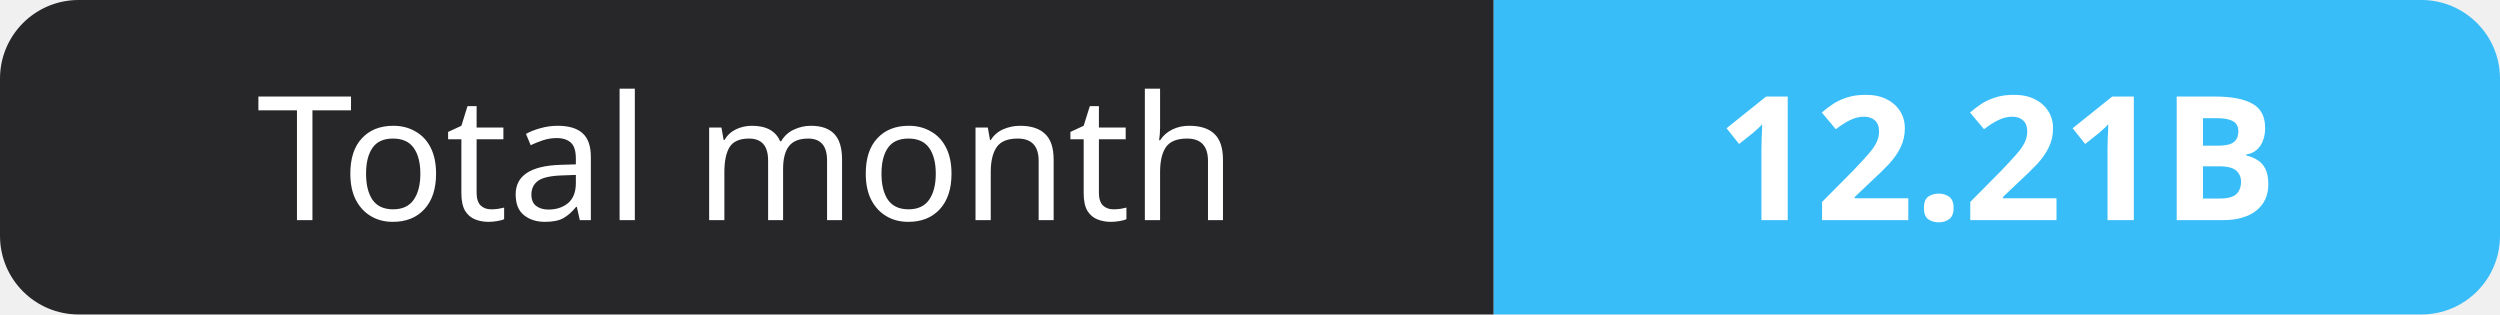
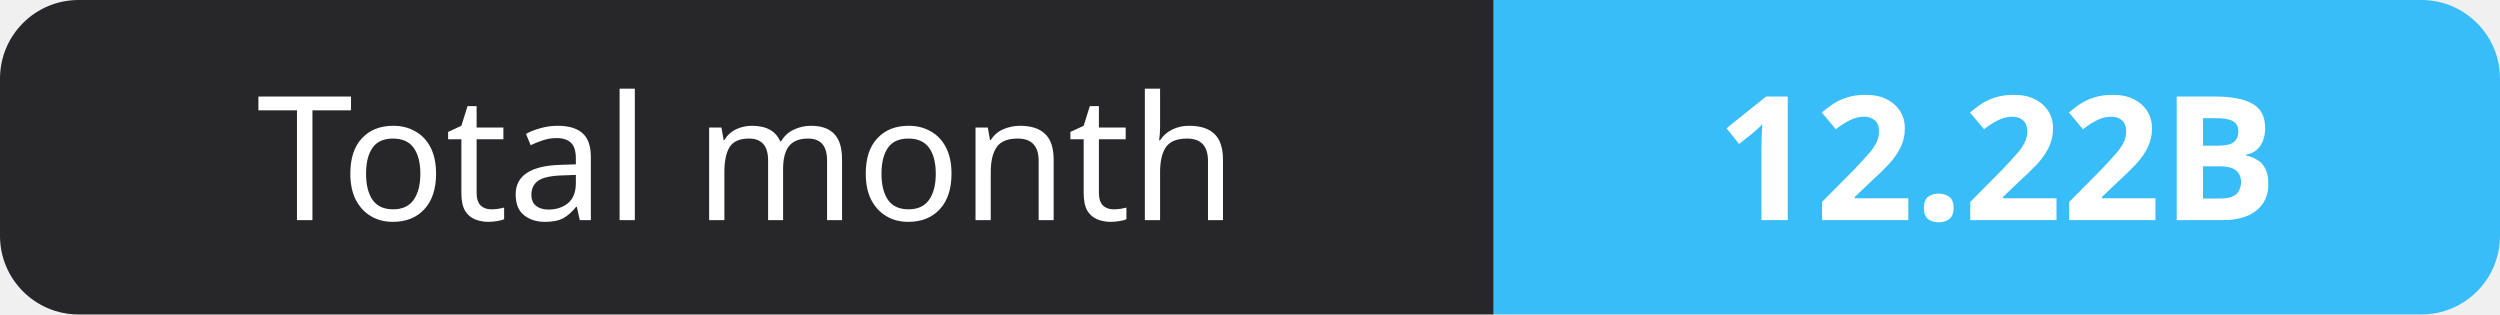
- <svg xmlns="http://www.w3.org/2000/svg" width="159" height="20" role="img" aria-label="Total month: 12.21B">
+ <svg xmlns="http://www.w3.org/2000/svg" width="159" height="20" role="img" aria-label="Total month: 12.22B">
  <clipPath id="r">
    <rect width="159" height="20" rx="5" fill="#fff" />
  </clipPath>
  <g clip-path="url(#r)">
    <rect width="95" height="20" fill="#27272a" />
    <rect x="95" width="64" height="20" fill="#38bdf8" />
  </g>
  <g fill="#fff" text-anchor="middle" font-family="Verdana,Geneva,sans-serif" font-size="11">
    <text x="47.5" y="14">Total month</text>
-     <text x="127.0" y="14" font-weight="700">12.21B</text>
+     <text x="127.0" y="14" font-weight="700">12.22B</text>
  </g>
</svg>
